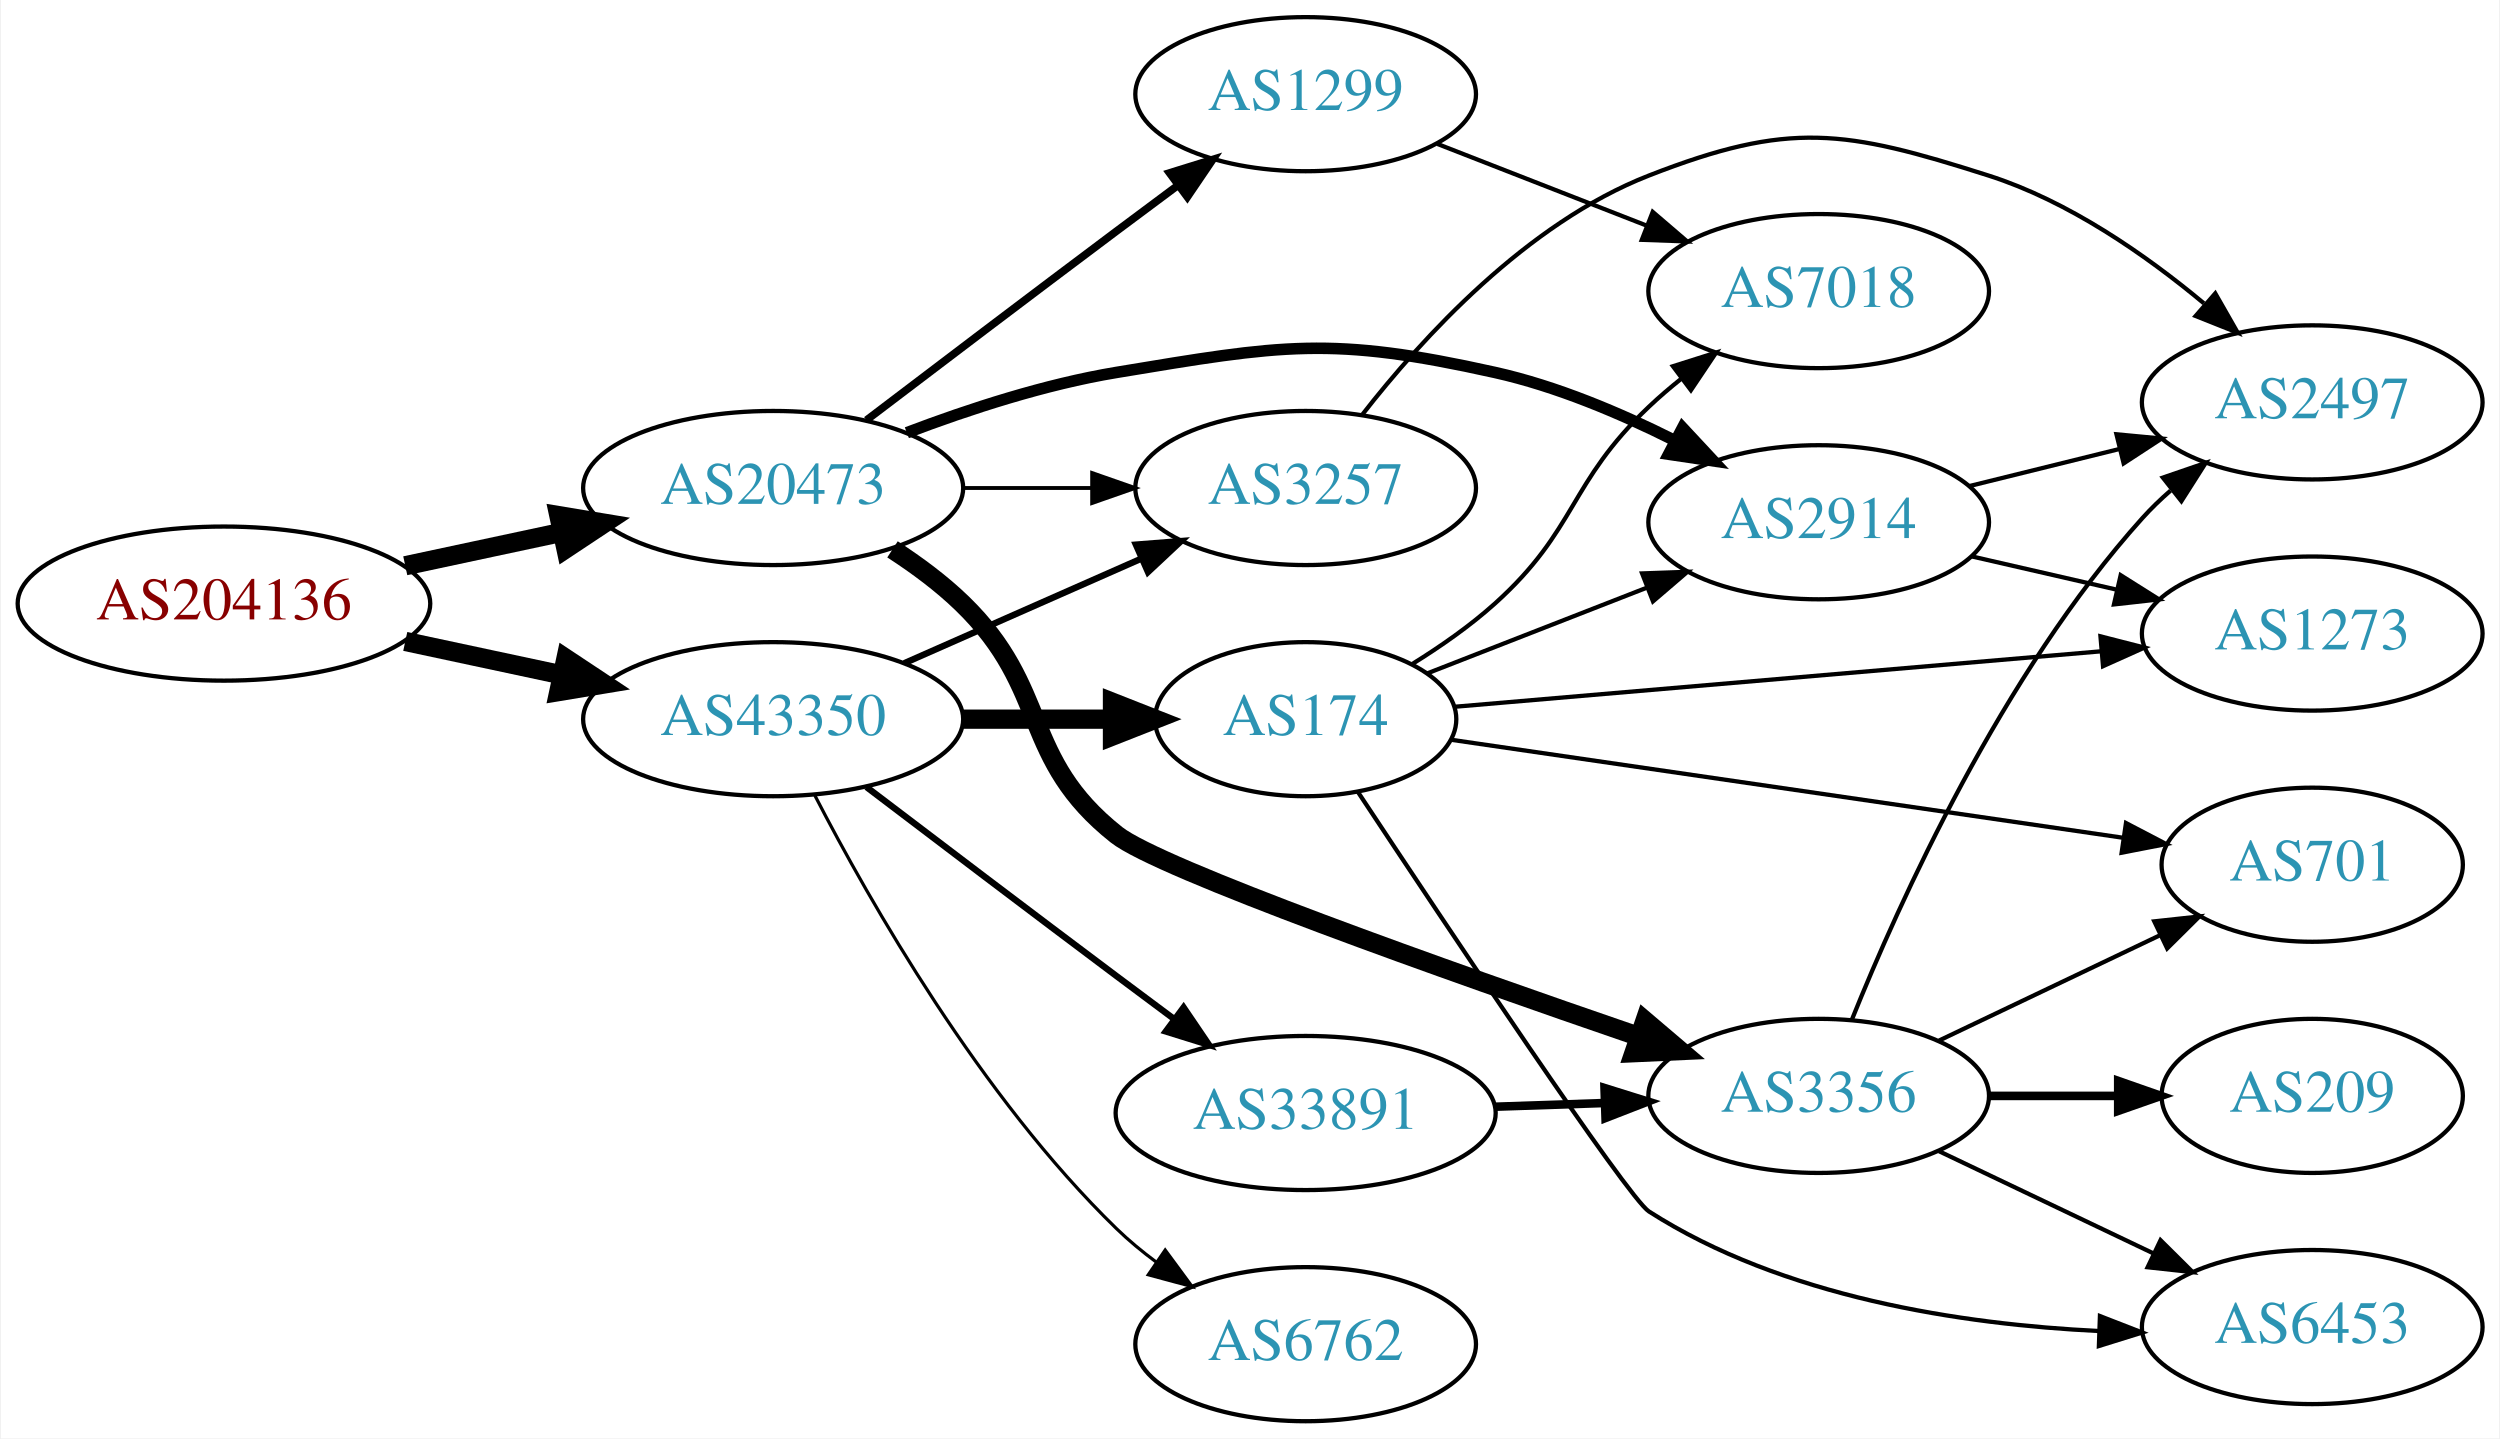
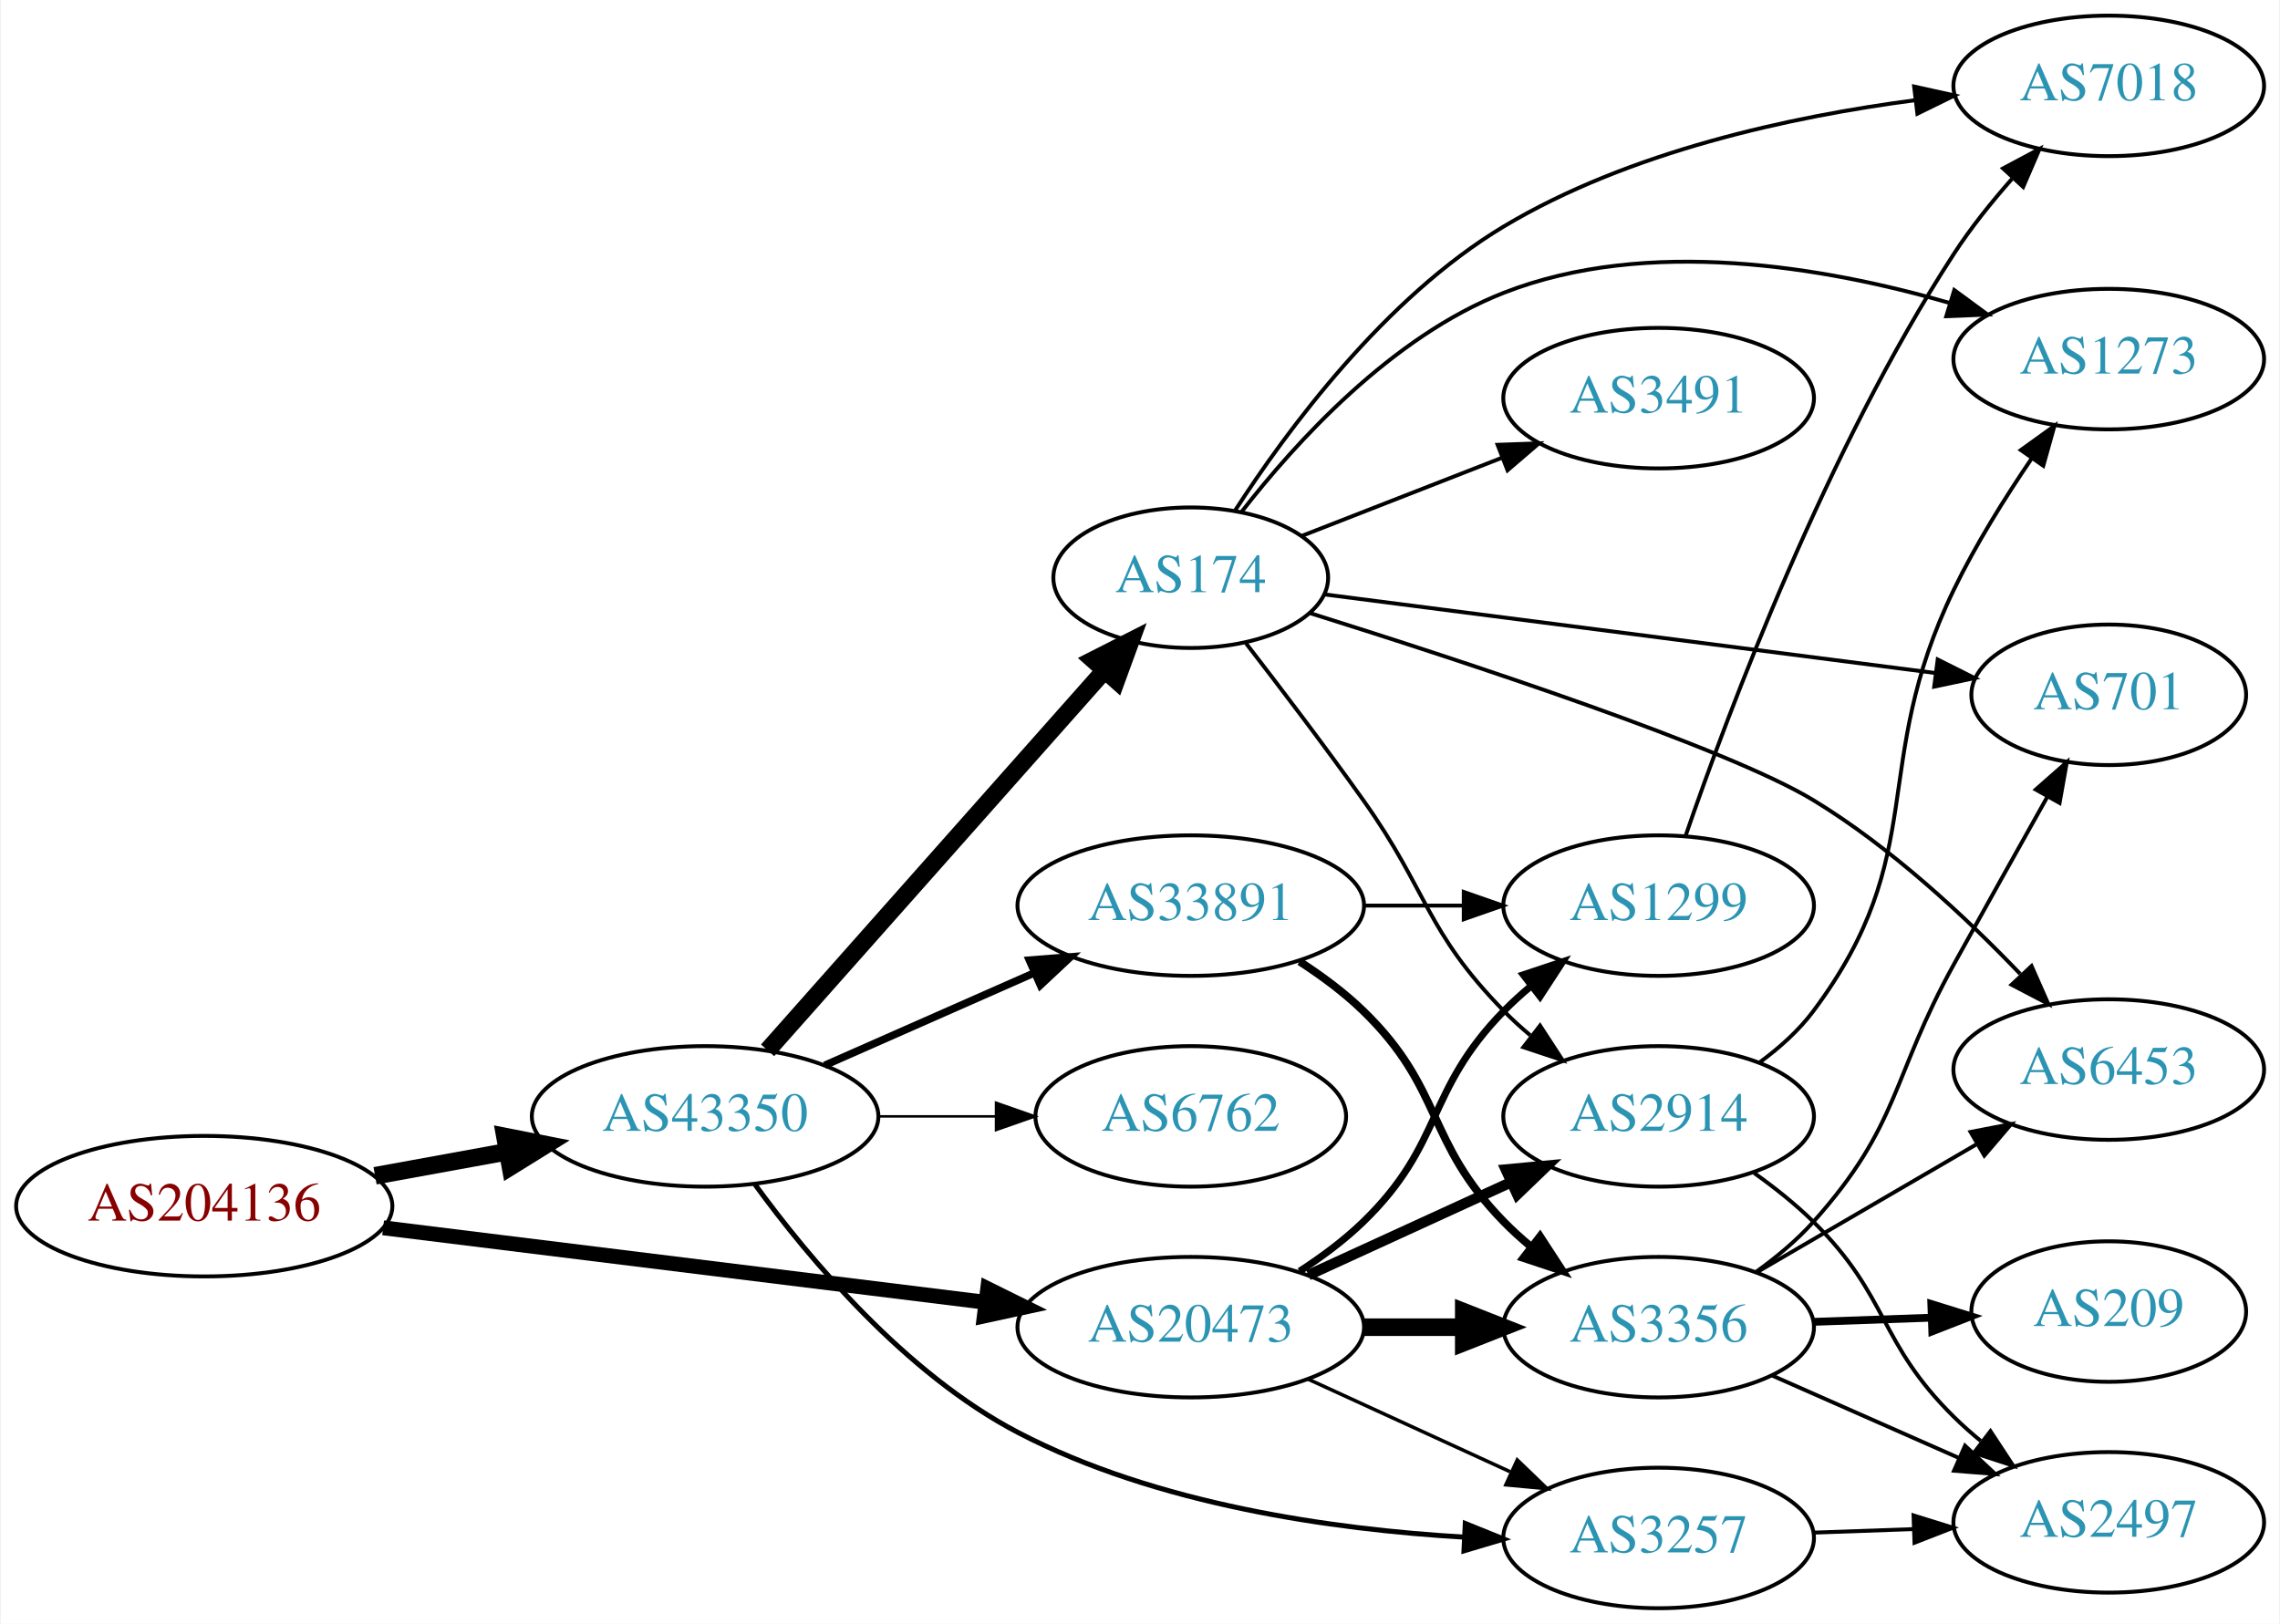
- <svg xmlns="http://www.w3.org/2000/svg" xmlns:xlink="http://www.w3.org/1999/xlink" width="584pt" height="336pt" viewBox="0.00 0.00 583.56 336.00">
-   <g id="graph0" class="graph" transform="scale(1 1) rotate(0) translate(4 332)">
-     <polygon fill="white" stroke="none" points="-4,4 -4,-332 579.562,-332 579.562,4 -4,4" />
+ <svg xmlns="http://www.w3.org/2000/svg" xmlns:xlink="http://www.w3.org/1999/xlink" width="584pt" height="416pt" viewBox="0.00 0.00 583.56 416.00">
+   <g id="graph0" class="graph" transform="scale(1 1) rotate(0) translate(4 412)">
+     <polygon fill="white" stroke="none" points="-4,4 -4,-412 579.562,-412 579.562,4 -4,4" />
    <g id="node1" class="node">
      <g id="a_node1">
        <a xlink:href="/asn/204136" xlink:title="AS204136 ~ SILENT-GHOST-AS [AT]">
-           <ellipse fill="#ffffff" stroke="black" cx="48.096" cy="-191" rx="48.192" ry="18" />
-           <text text-anchor="middle" x="48.096" y="-187.3" font-family="Times,serif" font-size="14.00" fill="#880000">AS204136</text>
+           <ellipse fill="#ffffff" stroke="black" cx="48.096" cy="-103" rx="48.192" ry="18" />
+           <text text-anchor="middle" x="48.096" y="-99.3" font-family="Times,serif" font-size="14.00" fill="#880000">AS204136</text>
        </a>
      </g>
    </g>
    <g id="node2" class="node">
      <g id="a_node2">
        <a xlink:href="/asn/20473" xlink:title="AS20473 ~ Choopa, LLC [US]">
-           <ellipse fill="#ffffff" stroke="black" cx="176.388" cy="-218" rx="44.393" ry="18" />
-           <text text-anchor="middle" x="176.388" y="-214.3" font-family="Times,serif" font-size="14.00" fill="#2c94b3">AS20473</text>
+           <ellipse fill="#ffffff" stroke="black" cx="300.78" cy="-72" rx="44.393" ry="18" />
+           <text text-anchor="middle" x="300.78" y="-68.3" font-family="Times,serif" font-size="14.00" fill="#2c94b3">AS20473</text>
        </a>
      </g>
    </g>
    <g id="edge1" class="edge">
-       <path fill="none" stroke="black" stroke-width="4.5" d="M90.448,-199.841C102.138,-202.34 114.964,-205.082 127.027,-207.661" />
-       <polygon fill="black" stroke="black" stroke-width="4.5" points="126.336,-211.54 136.939,-209.78 127.983,-203.839 126.336,-211.54" />
+       <path fill="none" stroke="black" stroke-width="3.808" d="M93.913,-97.458C137.251,-92.099 202.86,-83.985 248.315,-78.364" />
+       <polygon fill="black" stroke="black" stroke-width="3.808" points="248.769,-81.835 258.264,-77.134 247.91,-74.888 248.769,-81.835" />
    </g>
    <g id="node3" class="node">
      <g id="a_node3">
        <a xlink:href="/asn/43350" xlink:title="AS43350 ~ NForce Entertainment B.V. [NL]">
-           <ellipse fill="#ffffff" stroke="black" cx="176.388" cy="-164" rx="44.393" ry="18" />
-           <text text-anchor="middle" x="176.388" y="-160.3" font-family="Times,serif" font-size="14.00" fill="#2c94b3">AS43350</text>
+           <ellipse fill="#ffffff" stroke="black" cx="176.388" cy="-126" rx="44.393" ry="18" />
+           <text text-anchor="middle" x="176.388" y="-122.3" font-family="Times,serif" font-size="14.00" fill="#2c94b3">AS43350</text>
        </a>
      </g>
    </g>
    <g id="edge2" class="edge">
-       <path fill="none" stroke="black" stroke-width="4.5" d="M90.448,-182.159C102.138,-179.66 114.964,-176.918 127.027,-174.339" />
-       <polygon fill="black" stroke="black" stroke-width="4.5" points="127.983,-178.161 136.939,-172.22 126.336,-170.46 127.983,-178.161" />
+       <path fill="none" stroke="black" stroke-width="4.5" d="M91.852,-110.787C102.7,-112.762 114.448,-114.902 125.611,-116.935" />
+       <polygon fill="black" stroke="black" stroke-width="4.5" points="125.112,-120.846 135.656,-118.764 126.523,-113.099 125.112,-120.846" />
    </g>
    <g id="node4" class="node">
      <g id="a_node4">
-         <a xlink:href="/asn/3257" xlink:title="AS3257 ~ GTT [DE]">
-           <ellipse fill="#ffffff" stroke="black" cx="300.78" cy="-218" rx="39.794" ry="18" />
-           <text text-anchor="middle" x="300.78" y="-214.3" font-family="Times,serif" font-size="14.00" fill="#2c94b3">AS3257</text>
+         <a xlink:href="/asn/3356" xlink:title="AS3356 ~ Level 3 Parent, LLC [US]">
+           <ellipse fill="#ffffff" stroke="black" cx="420.622" cy="-72" rx="39.794" ry="18" />
+           <text text-anchor="middle" x="420.622" y="-68.3" font-family="Times,serif" font-size="14.00" fill="#2c94b3">AS3356</text>
        </a>
      </g>
    </g>
    <g id="edge3" class="edge">
-       <path fill="none" stroke="black" stroke-width="0.9" d="M220.883,-218C230.572,-218 240.909,-218 250.802,-218" />
-       <polygon fill="black" stroke="black" stroke-width="0.9" points="250.904,-221.5 260.904,-218 250.904,-214.5 250.904,-221.5" />
+       <path fill="none" stroke="black" stroke-width="4.5" d="M344.991,-72C353.303,-72 362.066,-72 370.548,-72" />
+       <polygon fill="black" stroke="black" stroke-width="4.5" points="370.707,-75.938 380.707,-72 370.707,-68.063 370.707,-75.938" />
    </g>
    <g id="node5" class="node">
      <g id="a_node5">
-         <a xlink:href="/asn/3356" xlink:title="AS3356 ~ Level 3 Parent, LLC [US]">
-           <ellipse fill="#ffffff" stroke="black" cx="420.622" cy="-76" rx="39.794" ry="18" />
-           <text text-anchor="middle" x="420.622" y="-72.3" font-family="Times,serif" font-size="14.00" fill="#2c94b3">AS3356</text>
+         <a xlink:href="/asn/2914" xlink:title="AS2914 ~ NTT America, Inc. [US]">
+           <ellipse fill="#ffffff" stroke="black" cx="420.622" cy="-126" rx="39.794" ry="18" />
+           <text text-anchor="middle" x="420.622" y="-122.3" font-family="Times,serif" font-size="14.00" fill="#2c94b3">AS2914</text>
        </a>
      </g>
    </g>
    <g id="edge4" class="edge">
-       <path fill="none" stroke="black" stroke-width="4.5" d="M204.271,-203.671C209.996,-199.964 215.762,-195.682 220.584,-191 241.277,-170.906 233.982,-154.921 256.584,-137 266.539,-129.106 333.765,-105.262 378.726,-89.829" />
-       <polygon fill="black" stroke="black" stroke-width="4.5" points="380.045,-93.539 388.232,-86.577 377.496,-86.088 380.045,-93.539" />
+       <path fill="none" stroke="black" stroke-width="2.7" d="M330.909,-85.348C346.521,-92.502 365.918,-101.391 382.59,-109.03" />
+       <polygon fill="black" stroke="black" stroke-width="2.7" points="381.493,-112.378 392.042,-113.362 384.409,-106.014 381.493,-112.378" />
    </g>
    <g id="node6" class="node">
      <g id="a_node6">
-         <a xlink:href="/asn/2914" xlink:title="AS2914 ~ NTT America, Inc. [US]">
-           <ellipse fill="#ffffff" stroke="black" cx="420.622" cy="-210" rx="39.794" ry="18" />
-           <text text-anchor="middle" x="420.622" y="-206.3" font-family="Times,serif" font-size="14.00" fill="#2c94b3">AS2914</text>
+         <a xlink:href="/asn/1299" xlink:title="AS1299 ~ Telia Carrier [EU]">
+           <ellipse fill="#ffffff" stroke="black" cx="420.622" cy="-180" rx="39.794" ry="18" />
+           <text text-anchor="middle" x="420.622" y="-176.3" font-family="Times,serif" font-size="14.00" fill="#2c94b3">AS1299</text>
        </a>
      </g>
    </g>
    <g id="edge5" class="edge">
-       <path fill="none" stroke="black" stroke-width="2.7" d="M207.623,-230.92C222.141,-236.442 239.96,-242.244 256.584,-245 295.34,-251.425 306.631,-253.543 344.976,-245 359.337,-241.8 374.201,-235.527 386.848,-229.164" />
-       <polygon fill="black" stroke="black" stroke-width="2.7" points="388.82,-232.082 396.043,-224.33 385.563,-225.886 388.82,-232.082" />
+       <path fill="none" stroke="black" stroke-width="1.8" d="M328.663,-86.329C334.388,-90.036 340.154,-94.318 344.976,-99 365.669,-119.094 360.803,-132.383 380.976,-153 383.069,-155.139 385.352,-157.218 387.729,-159.21" />
+       <polygon fill="black" stroke="black" stroke-width="1.8" points="385.972,-162.275 396.028,-165.611 390.247,-156.732 385.972,-162.275" />
    </g>
    <g id="node7" class="node">
      <g id="a_node7">
-         <a xlink:href="/asn/1299" xlink:title="AS1299 ~ Telia Carrier [EU]">
-           <ellipse fill="#ffffff" stroke="black" cx="300.78" cy="-310" rx="39.794" ry="18" />
-           <text text-anchor="middle" x="300.78" y="-306.3" font-family="Times,serif" font-size="14.00" fill="#2c94b3">AS1299</text>
+         <a xlink:href="/asn/3257" xlink:title="AS3257 ~ GTT [DE]">
+           <ellipse fill="#ffffff" stroke="black" cx="420.622" cy="-18" rx="39.794" ry="18" />
+           <text text-anchor="middle" x="420.622" y="-14.3" font-family="Times,serif" font-size="14.00" fill="#2c94b3">AS3257</text>
        </a>
      </g>
    </g>
    <g id="edge6" class="edge">
-       <path fill="none" stroke="black" stroke-width="1.8" d="M198.184,-233.852C214.131,-245.984 236.704,-263.107 256.584,-278 261.159,-281.427 266.017,-285.047 270.762,-288.57" />
-       <polygon fill="black" stroke="black" stroke-width="1.8" points="268.975,-291.602 279.093,-294.745 273.143,-285.978 268.975,-291.602" />
-     </g>
-     <g id="edge14" class="edge">
-       <path fill="none" stroke="black" stroke-width="1.5" d="M207.015,-177.072C223.61,-184.393 244.469,-193.597 262.203,-201.421" />
-       <polygon fill="black" stroke="black" stroke-width="1.5" points="261.124,-204.77 271.686,-205.605 263.95,-198.366 261.124,-204.77" />
+       <path fill="none" stroke="black" stroke-width="0.9" d="M330.909,-58.652C346.521,-51.498 365.918,-42.609 382.59,-34.969" />
+       <polygon fill="black" stroke="black" stroke-width="0.9" points="384.409,-37.986 392.042,-30.638 381.493,-31.622 384.409,-37.986" />
+     </g>
+     <g id="edge17" class="edge">
+       <path fill="none" stroke="black" stroke-width="1.286" d="M189.135,-108.599C202.927,-89.666 227.631,-60.087 256.584,-45 291.978,-26.556 337.048,-20.184 370.827,-18.211" />
+       <polygon fill="black" stroke="black" stroke-width="1.286" points="371.102,-21.702 380.924,-17.731 370.769,-14.71 371.102,-21.702" />
    </g>
    <g id="node14" class="node">
      <g id="a_node14">
-         <a xlink:href="/asn/6762" xlink:title="AS6762 ~ TELECOM ITALIA SPARKLE S.p.A. [IT]">
-           <ellipse fill="#ffffff" stroke="black" cx="300.78" cy="-18" rx="39.794" ry="18" />
-           <text text-anchor="middle" x="300.78" y="-14.3" font-family="Times,serif" font-size="14.00" fill="#2c94b3">AS6762</text>
-         </a>
-       </g>
-     </g>
-     <g id="edge15" class="edge">
-       <path fill="none" stroke="black" stroke-width="0.75" d="M186.141,-146.164C198.991,-121.292 224.905,-75.786 256.584,-45 259.428,-42.236 262.601,-39.612 265.9,-37.163" />
-       <polygon fill="black" stroke="black" stroke-width="0.75" points="267.966,-39.991 274.248,-31.459 264.017,-34.212 267.966,-39.991" />
+         <a xlink:href="/asn/174" xlink:title="AS174 ~ Cogent Communications [US]">
+           <ellipse fill="#ffffff" stroke="black" cx="300.78" cy="-264" rx="35.194" ry="18" />
+           <text text-anchor="middle" x="300.78" y="-260.3" font-family="Times,serif" font-size="14.00" fill="#2c94b3">AS174</text>
+         </a>
+       </g>
+     </g>
+     <g id="edge14" class="edge">
+       <path fill="none" stroke="black" stroke-width="4.5" d="M192.395,-142.922C214.008,-167.29 253.995,-212.377 278.604,-240.124" />
+       <polygon fill="black" stroke="black" stroke-width="4.5" points="275.829,-242.929 285.41,-247.798 281.72,-237.704 275.829,-242.929" />
    </g>
    <g id="node15" class="node">
      <g id="a_node15">
-         <a xlink:href="/asn/174" xlink:title="AS174 ~ Cogent Communications [US]">
-           <ellipse fill="#ffffff" stroke="black" cx="300.78" cy="-164" rx="35.194" ry="18" />
-           <text text-anchor="middle" x="300.78" y="-160.3" font-family="Times,serif" font-size="14.00" fill="#2c94b3">AS174</text>
-         </a>
-       </g>
-     </g>
-     <g id="edge16" class="edge">
-       <path fill="none" stroke="black" stroke-width="4.5" d="M220.883,-164C232.141,-164 244.273,-164 255.566,-164" />
-       <polygon fill="black" stroke="black" stroke-width="4.5" points="255.654,-167.938 265.654,-164 255.654,-160.063 255.654,-167.938" />
+         <a xlink:href="/asn/6762" xlink:title="AS6762 ~ TELECOM ITALIA SPARKLE S.p.A. [IT]">
+           <ellipse fill="#ffffff" stroke="black" cx="300.78" cy="-126" rx="39.794" ry="18" />
+           <text text-anchor="middle" x="300.78" y="-122.3" font-family="Times,serif" font-size="14.00" fill="#2c94b3">AS6762</text>
+         </a>
+       </g>
+     </g>
+     <g id="edge15" class="edge">
+       <path fill="none" stroke="black" stroke-width="0.643" d="M220.883,-126C230.572,-126 240.909,-126 250.802,-126" />
+       <polygon fill="black" stroke="black" stroke-width="0.643" points="250.904,-129.5 260.904,-126 250.904,-122.5 250.904,-129.5" />
    </g>
    <g id="node16" class="node">
      <g id="a_node16">
        <a xlink:href="/asn/33891" xlink:title="AS33891 ~ CORE-BACKBONE GMBH GLOBAL NETWORK [DE]">
-           <ellipse fill="#ffffff" stroke="black" cx="300.78" cy="-72" rx="44.393" ry="18" />
-           <text text-anchor="middle" x="300.78" y="-68.3" font-family="Times,serif" font-size="14.00" fill="#2c94b3">AS33891</text>
-         </a>
-       </g>
-     </g>
-     <g id="edge17" class="edge">
-       <path fill="none" stroke="black" stroke-width="1.5" d="M198.184,-148.148C214.131,-136.016 236.704,-118.893 256.584,-104 260.972,-100.712 265.621,-97.249 270.18,-93.862" />
-       <polygon fill="black" stroke="black" stroke-width="1.5" points="272.265,-96.673 278.213,-87.906 268.096,-91.05 272.265,-96.673" />
+           <ellipse fill="#ffffff" stroke="black" cx="300.78" cy="-180" rx="44.393" ry="18" />
+           <text text-anchor="middle" x="300.78" y="-176.3" font-family="Times,serif" font-size="14.00" fill="#2c94b3">AS33891</text>
+         </a>
+       </g>
+     </g>
+     <g id="edge16" class="edge">
+       <path fill="none" stroke="black" stroke-width="1.929" d="M207.015,-139.072C223.132,-146.183 243.272,-155.069 260.664,-162.742" />
+       <polygon fill="black" stroke="black" stroke-width="1.929" points="259.439,-166.027 270.001,-166.861 262.264,-159.622 259.439,-166.027" />
    </g>
    <g id="node8" class="node">
      <g id="a_node8">
-         <a xlink:href="/asn/2497" xlink:title="AS2497 ~ Internet Initiative Japan Inc. [JP]">
-           <ellipse fill="#ffffff" stroke="black" cx="535.915" cy="-238" rx="39.794" ry="18" />
-           <text text-anchor="middle" x="535.915" y="-234.3" font-family="Times,serif" font-size="14.00" fill="#2c94b3">AS2497</text>
-         </a>
-       </g>
-     </g>
-     <g id="edge18" class="edge">
-       <path fill="none" stroke="black" d="M314.045,-235.185C327.942,-253.022 352.41,-279.843 380.976,-291 413.802,-303.821 426.693,-301.707 460.269,-291 478.953,-285.041 496.968,-272.514 510.618,-261.134" />
-       <polygon fill="black" stroke="black" points="513.268,-263.468 518.519,-254.266 508.676,-258.185 513.268,-263.468" />
+         <a xlink:href="/asn/701" xlink:title="AS701 ~ UUNET [US]">
+           <ellipse fill="#ffffff" stroke="black" cx="535.915" cy="-234" rx="35.194" ry="18" />
+           <text text-anchor="middle" x="535.915" y="-230.3" font-family="Times,serif" font-size="14.00" fill="#2c94b3">AS701</text>
+         </a>
+       </g>
    </g>
    <g id="edge7" class="edge">
-       <path fill="none" stroke="black" d="M428.37,-93.787C439.421,-121.243 463.474,-174.578 496.269,-211 498.271,-213.224 500.49,-215.363 502.822,-217.397" />
-       <polygon fill="black" stroke="black" points="501.021,-220.433 511.041,-223.873 505.353,-214.935 501.021,-220.433" />
+       <path fill="none" stroke="black" d="M445.516,-86.109C450.76,-89.879 456.011,-94.243 460.269,-99 482.555,-123.895 480.105,-135.757 496.269,-165 504.126,-179.214 512.973,-195.025 520.218,-207.921" />
+       <polygon fill="black" stroke="black" points="517.221,-209.732 525.173,-216.732 523.322,-206.3 517.221,-209.732" />
    </g>
    <g id="node9" class="node">
      <g id="a_node9">
-         <a xlink:href="/asn/701" xlink:title="AS701 ~ UUNET [US]">
-           <ellipse fill="#ffffff" stroke="black" cx="535.915" cy="-130" rx="35.194" ry="18" />
-           <text text-anchor="middle" x="535.915" y="-126.3" font-family="Times,serif" font-size="14.00" fill="#2c94b3">AS701</text>
+         <a xlink:href="/asn/2497" xlink:title="AS2497 ~ Internet Initiative Japan Inc. [JP]">
+           <ellipse fill="#ffffff" stroke="black" cx="535.915" cy="-22" rx="39.794" ry="18" />
+           <text text-anchor="middle" x="535.915" y="-18.3" font-family="Times,serif" font-size="14.00" fill="#2c94b3">AS2497</text>
        </a>
      </g>
    </g>
    <g id="edge8" class="edge">
-       <path fill="none" stroke="black" d="M448.759,-88.934C464.19,-96.29 483.676,-105.577 500.211,-113.459" />
-       <polygon fill="black" stroke="black" points="499.02,-116.768 509.553,-117.911 502.032,-110.449 499.02,-116.768" />
+       <path fill="none" stroke="black" d="M449.627,-59.64C464.061,-53.27 481.862,-45.414 497.461,-38.53" />
+       <polygon fill="black" stroke="black" points="499.104,-41.63 506.84,-34.391 496.278,-35.226 499.104,-41.63" />
    </g>
    <g id="node10" class="node">
      <g id="a_node10">
+         <a xlink:href="/asn/6453" xlink:title="AS6453 ~ TATA COMMUNICATIONS (AMERICA) INC [US]">
+           <ellipse fill="#ffffff" stroke="black" cx="535.915" cy="-138" rx="39.794" ry="18" />
+           <text text-anchor="middle" x="535.915" y="-134.3" font-family="Times,serif" font-size="14.00" fill="#2c94b3">AS6453</text>
+         </a>
+       </g>
+     </g>
+     <g id="edge9" class="edge">
+       <path fill="none" stroke="black" d="M445.649,-85.997C462.021,-95.535 483.908,-108.285 501.912,-118.774" />
+       <polygon fill="black" stroke="black" points="500.521,-122.014 510.923,-124.023 504.044,-115.965 500.521,-122.014" />
+     </g>
+     <g id="node11" class="node">
+       <g id="a_node11">
        <a xlink:href="/asn/209" xlink:title="AS209 ~ CenturyLink Communications, LLC [US]">
          <ellipse fill="#ffffff" stroke="black" cx="535.915" cy="-76" rx="35.194" ry="18" />
          <text text-anchor="middle" x="535.915" y="-72.3" font-family="Times,serif" font-size="14.00" fill="#2c94b3">AS209</text>
        </a>
      </g>
    </g>
-     <g id="edge9" class="edge">
-       <path fill="none" stroke="black" stroke-width="2" d="M460.294,-76C470,-76 480.491,-76 490.453,-76" />
-       <polygon fill="black" stroke="black" stroke-width="2" points="490.59,-79.5 500.59,-76 490.59,-72.5 490.59,-79.5" />
-     </g>
-     <g id="node11" class="node">
-       <g id="a_node11">
-         <a xlink:href="/asn/6453" xlink:title="AS6453 ~ TATA COMMUNICATIONS (AMERICA) INC [US]">
-           <ellipse fill="#ffffff" stroke="black" cx="535.915" cy="-22" rx="39.794" ry="18" />
-           <text text-anchor="middle" x="535.915" y="-18.3" font-family="Times,serif" font-size="14.00" fill="#2c94b3">AS6453</text>
-         </a>
-       </g>
-     </g>
    <g id="edge10" class="edge">
-       <path fill="none" stroke="black" d="M448.759,-63.066C463.753,-55.919 482.574,-46.948 498.797,-39.215" />
-       <polygon fill="black" stroke="black" points="500.479,-42.291 508,-34.829 497.467,-35.972 500.479,-42.291" />
-     </g>
-     <g id="edge12" class="edge">
-       <path fill="none" stroke="black" d="M455.921,-218.477C466.902,-221.191 479.218,-224.235 490.798,-227.096" />
-       <polygon fill="black" stroke="black" points="490.185,-230.55 500.733,-229.552 491.865,-223.755 490.185,-230.55" />
+       <path fill="none" stroke="black" stroke-width="2" d="M460.294,-73.365C470,-73.708 480.491,-74.078 490.453,-74.43" />
+       <polygon fill="black" stroke="black" stroke-width="2" points="490.472,-77.933 500.59,-74.788 490.719,-70.937 490.472,-77.933" />
+     </g>
+     <g id="edge11" class="edge">
+       <path fill="none" stroke="black" d="M445.098,-111.493C450.359,-107.739 455.723,-103.482 460.269,-99 479.769,-79.775 476.769,-68.225 496.269,-49 498.4,-46.899 500.71,-44.847 503.106,-42.874" />
+       <polygon fill="black" stroke="black" points="505.618,-45.359 511.439,-36.507 501.368,-39.797 505.618,-45.359" />
    </g>
    <g id="node12" class="node">
      <g id="a_node12">
        <a xlink:href="/asn/1273" xlink:title="AS1273 ~ Vodafone Group PLC [EU]">
-           <ellipse fill="#ffffff" stroke="black" cx="535.915" cy="-184" rx="39.794" ry="18" />
-           <text text-anchor="middle" x="535.915" y="-180.3" font-family="Times,serif" font-size="14.00" fill="#2c94b3">AS1273</text>
-         </a>
-       </g>
-     </g>
-     <g id="edge11" class="edge">
-       <path fill="none" stroke="black" d="M456.229,-202.058C467,-199.586 479.03,-196.825 490.38,-194.221" />
-       <polygon fill="black" stroke="black" points="491.166,-197.631 500.13,-191.983 489.6,-190.809 491.166,-197.631" />
+           <ellipse fill="#ffffff" stroke="black" cx="535.915" cy="-320" rx="39.794" ry="18" />
+           <text text-anchor="middle" x="535.915" y="-316.3" font-family="Times,serif" font-size="14.00" fill="#2c94b3">AS1273</text>
+         </a>
+       </g>
+     </g>
+     <g id="edge12" class="edge">
+       <path fill="none" stroke="black" d="M446.553,-139.882C451.629,-143.611 456.547,-148.016 460.269,-153 490.54,-193.542 474.223,-215.459 496.269,-261 501.839,-272.508 509.295,-284.443 516.171,-294.543" />
+       <polygon fill="black" stroke="black" points="513.406,-296.697 522.003,-302.89 519.144,-292.688 513.406,-296.697" />
    </g>
    <g id="node13" class="node">
      <g id="a_node13">
        <a xlink:href="/asn/7018" xlink:title="AS7018 ~ AT&amp;T Services, Inc. [US]">
-           <ellipse fill="#ffffff" stroke="black" cx="420.622" cy="-264" rx="39.794" ry="18" />
-           <text text-anchor="middle" x="420.622" y="-260.3" font-family="Times,serif" font-size="14.00" fill="#2c94b3">AS7018</text>
+           <ellipse fill="#ffffff" stroke="black" cx="535.915" cy="-390" rx="39.794" ry="18" />
+           <text text-anchor="middle" x="535.915" y="-386.3" font-family="Times,serif" font-size="14.00" fill="#2c94b3">AS7018</text>
        </a>
      </g>
    </g>
    <g id="edge13" class="edge">
-       <path fill="none" stroke="black" d="M331.516,-298.392C346.31,-292.618 364.387,-285.561 380.309,-279.346" />
-       <polygon fill="black" stroke="black" points="381.852,-282.501 389.895,-275.604 379.307,-275.98 381.852,-282.501" />
+       <path fill="none" stroke="black" d="M427.565,-197.987C438.463,-229.631 463.565,-296.67 496.269,-347 500.555,-353.596 505.839,-360.184 511.108,-366.15" />
+       <polygon fill="black" stroke="black" points="508.842,-368.856 518.189,-373.843 513.992,-364.115 508.842,-368.856" />
+     </g>
+     <g id="edge26" class="edge">
+       <path fill="none" stroke="black" d="M460.294,-19.365C468.497,-19.655 477.261,-19.964 485.794,-20.266" />
+       <polygon fill="black" stroke="black" points="485.915,-23.772 496.033,-20.627 486.162,-16.776 485.915,-23.772" />
+     </g>
+     <g id="edge18" class="edge">
+       <path fill="none" stroke="black" d="M314.904,-247.239C323.609,-235.987 335.188,-220.761 344.976,-207 361.694,-183.495 360.803,-173.617 380.976,-153 383.069,-150.861 385.352,-148.782 387.729,-146.79" />
+       <polygon fill="black" stroke="black" points="390.247,-149.268 396.028,-140.389 385.972,-143.725 390.247,-149.268" />
+     </g>
+     <g id="edge23" class="edge">
+       <path fill="none" stroke="black" d="M335.182,-259.702C376.299,-254.411 446.219,-245.413 491.474,-239.59" />
+       <polygon fill="black" stroke="black" points="492.103,-243.038 501.575,-238.29 491.21,-236.095 492.103,-243.038" />
+     </g>
+     <g id="edge20" class="edge">
+       <path fill="none" stroke="black" d="M331.424,-254.903C370.852,-242.538 438.149,-220.431 460.269,-207 480.124,-194.944 499.296,-177.045 513.237,-162.498" />
+       <polygon fill="black" stroke="black" points="516.143,-164.515 520.416,-154.82 511.03,-159.734 516.143,-164.515" />
+     </g>
+     <g id="edge19" class="edge">
+       <path fill="none" stroke="black" d="M313.792,-280.86C327.644,-298.694 352.236,-325.775 380.976,-337 417.813,-351.388 463.136,-343.631 495.034,-334.427" />
+       <polygon fill="black" stroke="black" points="496.351,-337.684 504.891,-331.413 494.305,-330.99 496.351,-337.684" />
+     </g>
+     <g id="edge21" class="edge">
+       <path fill="none" stroke="black" d="M312.075,-281.131C325.362,-301.704 350.44,-335.719 380.976,-354 413.062,-373.21 454.601,-382.169 486.441,-386.348" />
+       <polygon fill="black" stroke="black" points="486.069,-389.828 496.414,-387.543 486.902,-382.878 486.069,-389.828" />
+     </g>
+     <g id="node17" class="node">
+       <g id="a_node17">
+         <a xlink:href="/asn/3491" xlink:title="AS3491 ~ PCCW Global, Inc. [US]">
+           <ellipse fill="#ffffff" stroke="black" cx="420.622" cy="-310" rx="39.794" ry="18" />
+           <text text-anchor="middle" x="420.622" y="-306.3" font-family="Times,serif" font-size="14.00" fill="#2c94b3">AS3491</text>
+         </a>
+       </g>
    </g>
    <g id="edge22" class="edge">
-       <path fill="none" stroke="black" d="M329.111,-174.669C344.344,-180.615 363.575,-188.122 380.389,-194.685" />
-       <polygon fill="black" stroke="black" points="379.374,-198.046 389.962,-198.422 381.919,-191.525 379.374,-198.046" />
-     </g>
-     <g id="edge19" class="edge">
-       <path fill="none" stroke="black" d="M334.688,-159.201C375.793,-153.206 446.232,-142.933 491.662,-136.308" />
-       <polygon fill="black" stroke="black" points="492.408,-139.736 501.798,-134.83 491.397,-132.81 492.408,-139.736" />
-     </g>
-     <g id="edge21" class="edge">
-       <path fill="none" stroke="black" d="M312.914,-147.108C333.54,-115.918 376.054,-52.159 380.976,-49 412.191,-28.962 453.965,-22.626 486.121,-21.071" />
-       <polygon fill="black" stroke="black" points="486.324,-24.567 496.197,-20.723 486.082,-17.571 486.324,-24.567" />
-     </g>
-     <g id="edge23" class="edge">
-       <path fill="none" stroke="black" d="M335.68,-166.908C375.398,-170.315 441.496,-175.986 486.58,-179.853" />
-       <polygon fill="black" stroke="black" points="486.448,-183.355 496.71,-180.723 487.046,-176.38 486.448,-183.355" />
-     </g>
-     <g id="edge20" class="edge">
-       <path fill="none" stroke="black" d="M325.698,-176.897C332.278,-180.977 339.19,-185.794 344.976,-191 364.275,-208.365 362.128,-219.147 380.976,-237 383.353,-239.251 385.93,-241.458 388.588,-243.58" />
-       <polygon fill="black" stroke="black" points="386.579,-246.448 396.68,-249.647 390.779,-240.848 386.579,-246.448" />
+       <path fill="none" stroke="black" d="M329.111,-274.669C344.344,-280.615 363.575,-288.122 380.389,-294.685" />
+       <polygon fill="black" stroke="black" points="379.374,-298.046 389.962,-298.422 381.919,-291.525 379.374,-298.046" />
    </g>
    <g id="edge24" class="edge">
-       <path fill="none" stroke="black" stroke-width="2" d="M344.991,-73.467C353.303,-73.749 362.066,-74.046 370.548,-74.334" />
-       <polygon fill="black" stroke="black" stroke-width="2" points="370.594,-77.838 380.707,-74.679 370.832,-70.842 370.594,-77.838" />
+       <path fill="none" stroke="black" stroke-width="2" d="M328.663,-165.671C334.388,-161.964 340.154,-157.682 344.976,-153 365.669,-132.906 360.803,-119.617 380.976,-99 383.069,-96.861 385.352,-94.782 387.729,-92.79" />
+       <polygon fill="black" stroke="black" stroke-width="2" points="390.247,-95.268 396.028,-86.389 385.972,-89.725 390.247,-95.268" />
+     </g>
+     <g id="edge25" class="edge">
+       <path fill="none" stroke="black" d="M344.991,-180C353.303,-180 362.066,-180 370.548,-180" />
+       <polygon fill="black" stroke="black" points="370.707,-183.5 380.707,-180 370.707,-176.5 370.707,-183.5" />
    </g>
  </g>
</svg>
